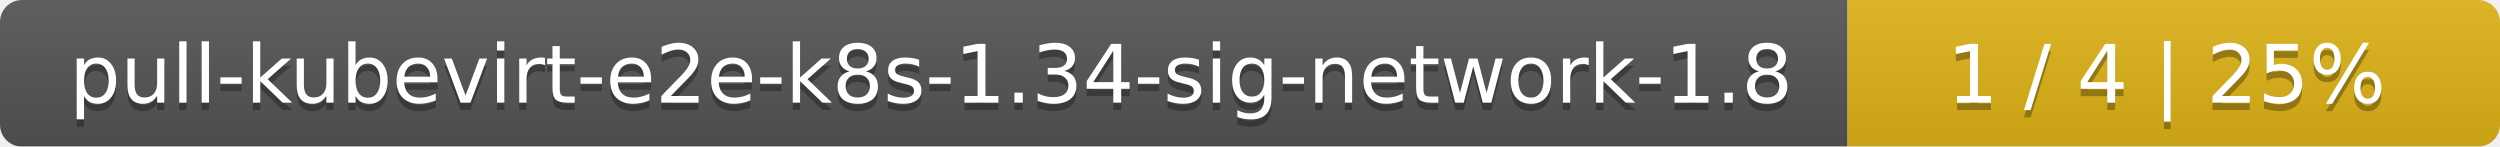
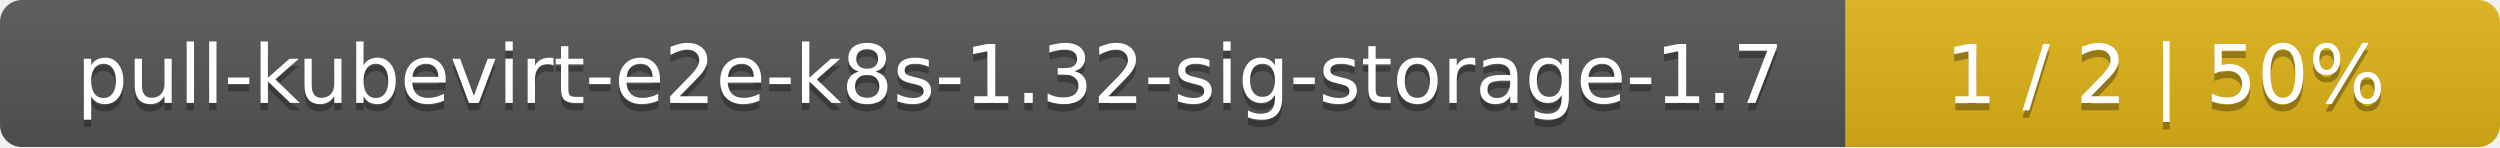
- <svg xmlns="http://www.w3.org/2000/svg" width="341" height="20">
+ <svg xmlns="http://www.w3.org/2000/svg" width="340" height="20">
  <linearGradient id="smooth" x2="0" y2="100%">
    <stop offset="0" stop-color="#bbb" stop-opacity=".1" />
    <stop offset="1" stop-opacity=".1" />
  </linearGradient>
  <mask id="round">
-     <rect width="341" height="20" rx="3" fill="#fff" />
+     <rect width="340" height="20" rx="3" fill="#fff" />
  </mask>
  <g mask="url(#round)">
-     <rect width="252" height="20" fill="#555" />
-     <rect x="252" width="89" height="20" fill="#dfb317" />
-     <rect width="341" height="20" fill="url(#smooth)" />
+     <rect width="251" height="20" fill="#555" />
+     <rect x="251" width="89" height="20" fill="#dfb317" />
+     <rect width="340" height="20" fill="url(#smooth)" />
  </g>
  <g fill="#fff" text-anchor="middle" font-family="DejaVu Sans,Verdana,Geneva,sans-serif" font-size="11">
-     <text x="127" y="15" fill="#010101" fill-opacity=".3">pull-kubevirt-e2e-k8s-1.34-sig-network-1.8</text>
-     <text x="127" y="14">pull-kubevirt-e2e-k8s-1.34-sig-network-1.8</text>
-     <text x="295.5" y="15" fill="#010101" fill-opacity=".3">1 / 4    |    25%</text>
-     <text x="295.5" y="14">1 / 4    |    25%</text>
+     <text x="126.5" y="15" fill="#010101" fill-opacity=".3">pull-kubevirt-e2e-k8s-1.32-sig-storage-1.7</text>
+     <text x="126.5" y="14">pull-kubevirt-e2e-k8s-1.32-sig-storage-1.7</text>
+     <text x="294.5" y="15" fill="#010101" fill-opacity=".3">1 / 2    |    50%</text>
+     <text x="294.5" y="14">1 / 2    |    50%</text>
  </g>
</svg>
